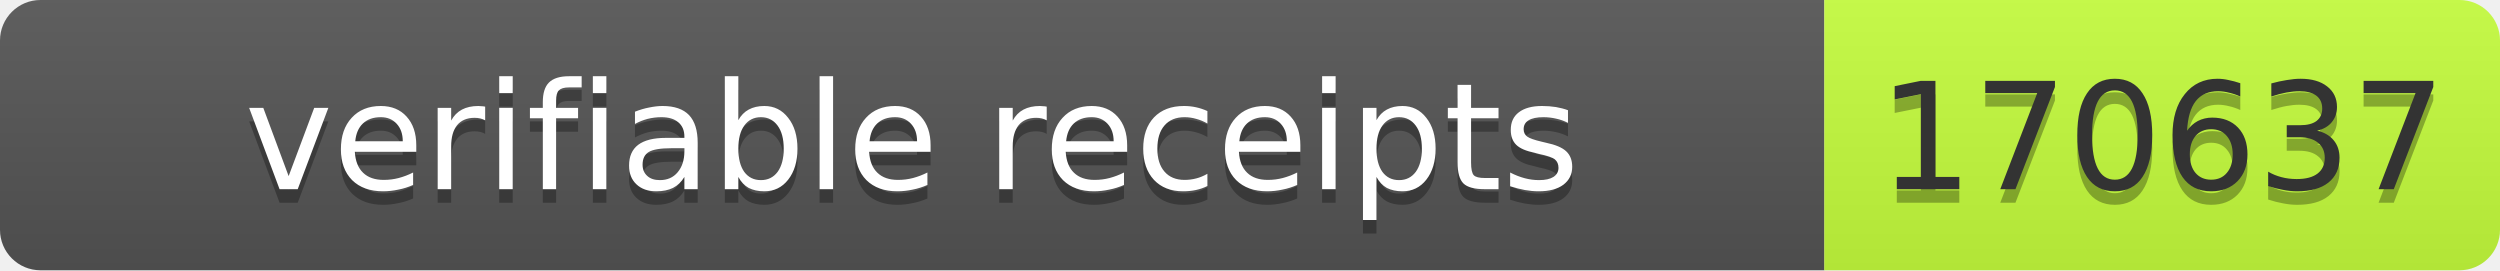
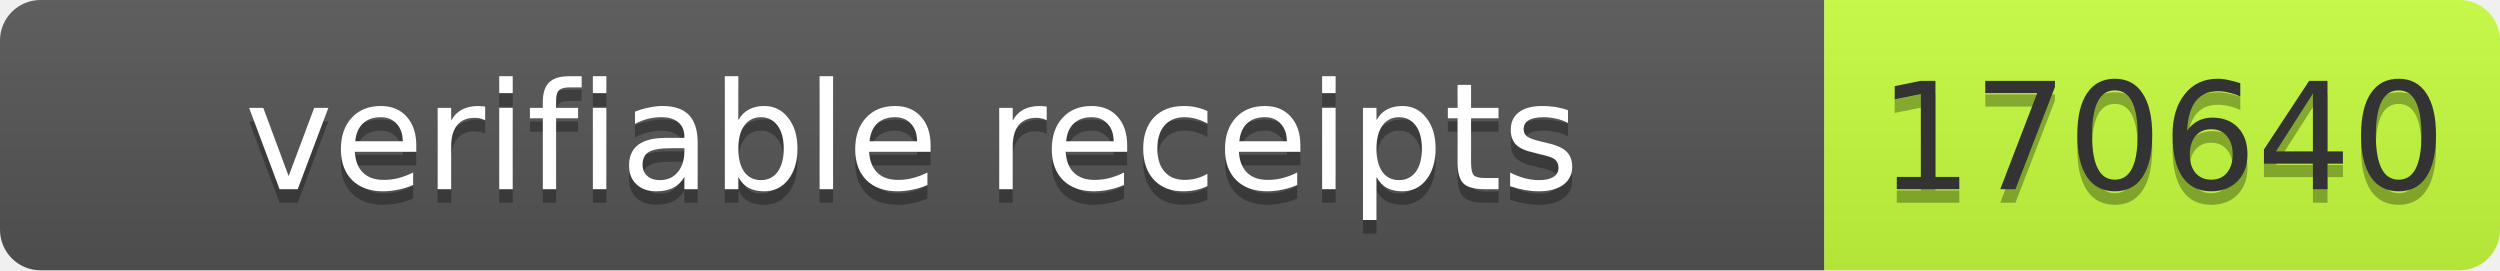
- <svg xmlns="http://www.w3.org/2000/svg" width="185" height="20" role="img" aria-label="verifiable receipts: 170637">
+ <svg xmlns="http://www.w3.org/2000/svg" width="185" height="20" role="img" aria-label="verifiable receipts: 170640">
  <linearGradient id="s" x2="0" y2="100%">
    <stop offset="0" stop-color="#bbb" stop-opacity=".1" />
    <stop offset="1" stop-opacity=".1" />
  </linearGradient>
  <clipPath id="r">
    <rect width="185" height="20" rx="3" fill="#fff" />
  </clipPath>
  <g clip-path="url(#r)">
    <rect width="135" height="20" fill="#555" />
    <rect x="135" width="50" height="20" fill="#c6ff3d" />
    <rect width="185" height="20" fill="url(#s)" />
  </g>
  <g font-family="Verdana,Geneva,DejaVu Sans,sans-serif" font-size="11">
    <text x="67.5" y="15" fill="#010101" fill-opacity=".3" text-anchor="middle" textLength="125">verifiable receipts</text>
    <text x="67.5" y="14" fill="#fff" text-anchor="middle" textLength="125">verifiable receipts</text>
-     <text x="160" y="15" fill="#010101" fill-opacity=".3" text-anchor="middle" textLength="40">170637</text>
-     <text x="160" y="14" fill="#333" text-anchor="middle" textLength="40">170637</text>
+     <text x="160" y="15" fill="#010101" fill-opacity=".3" text-anchor="middle" textLength="40">170640</text>
+     <text x="160" y="14" fill="#333" text-anchor="middle" textLength="40">170640</text>
  </g>
</svg>
